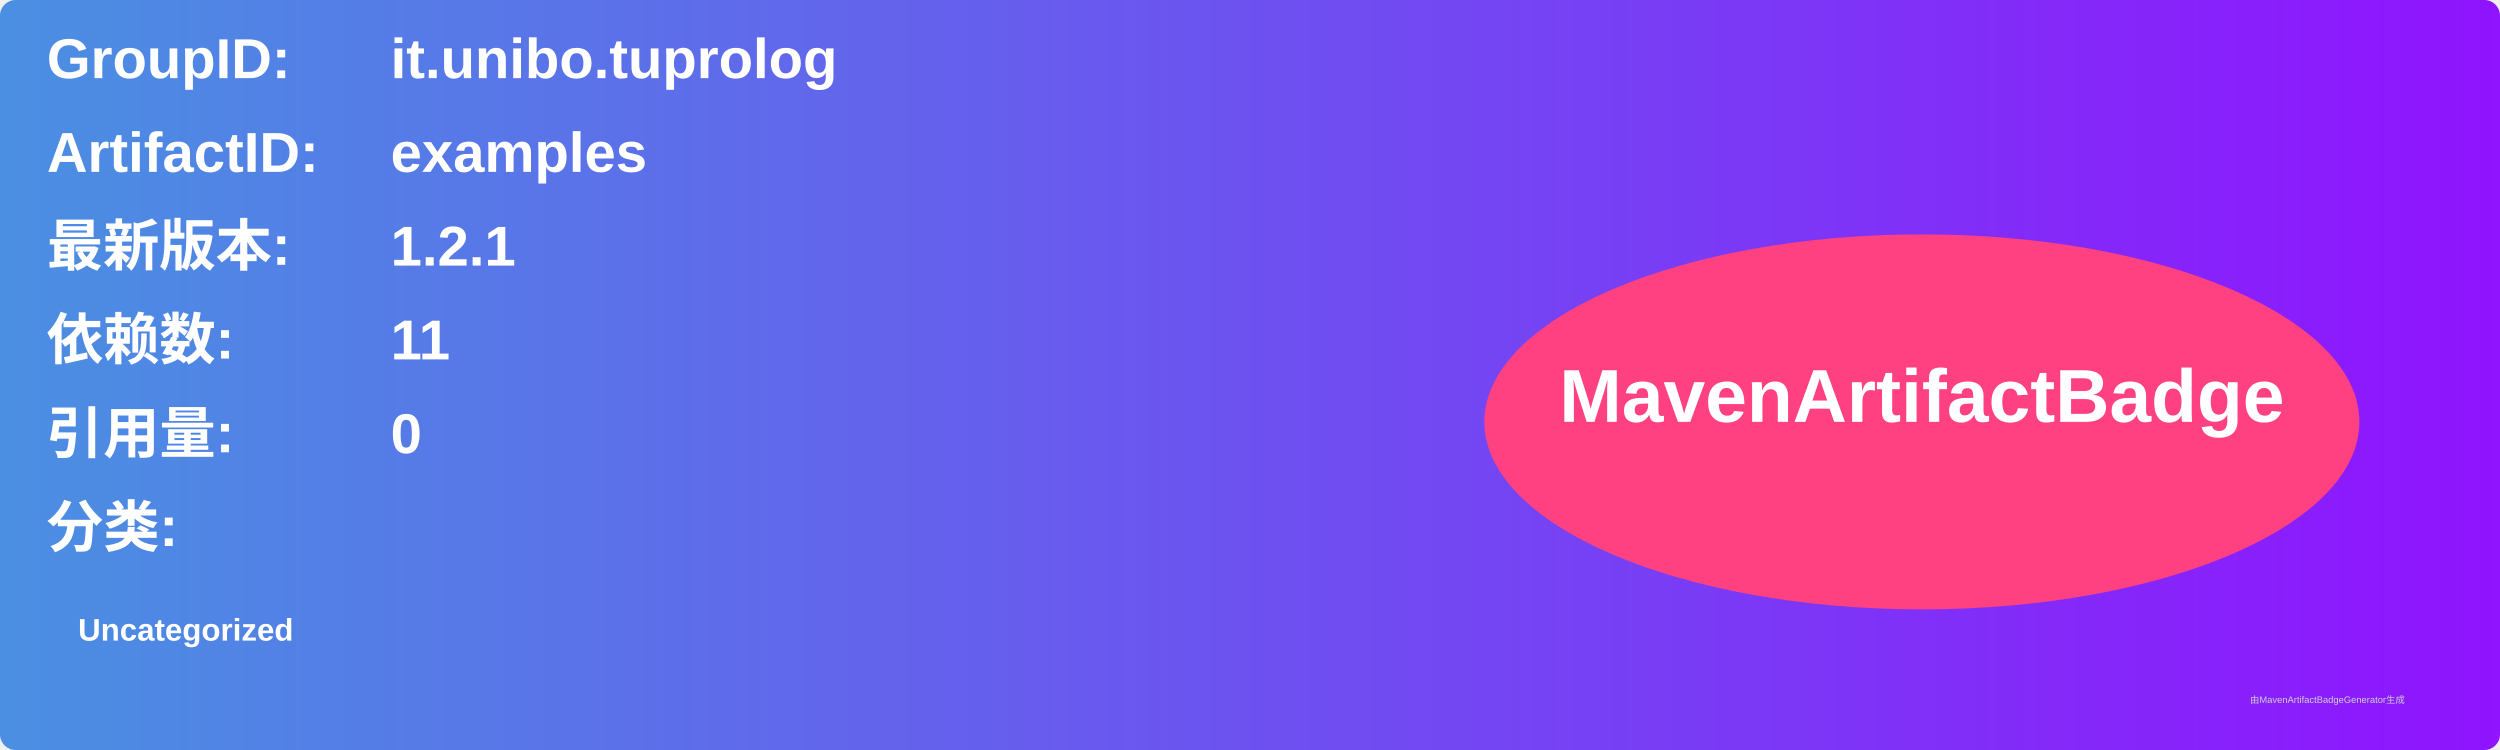
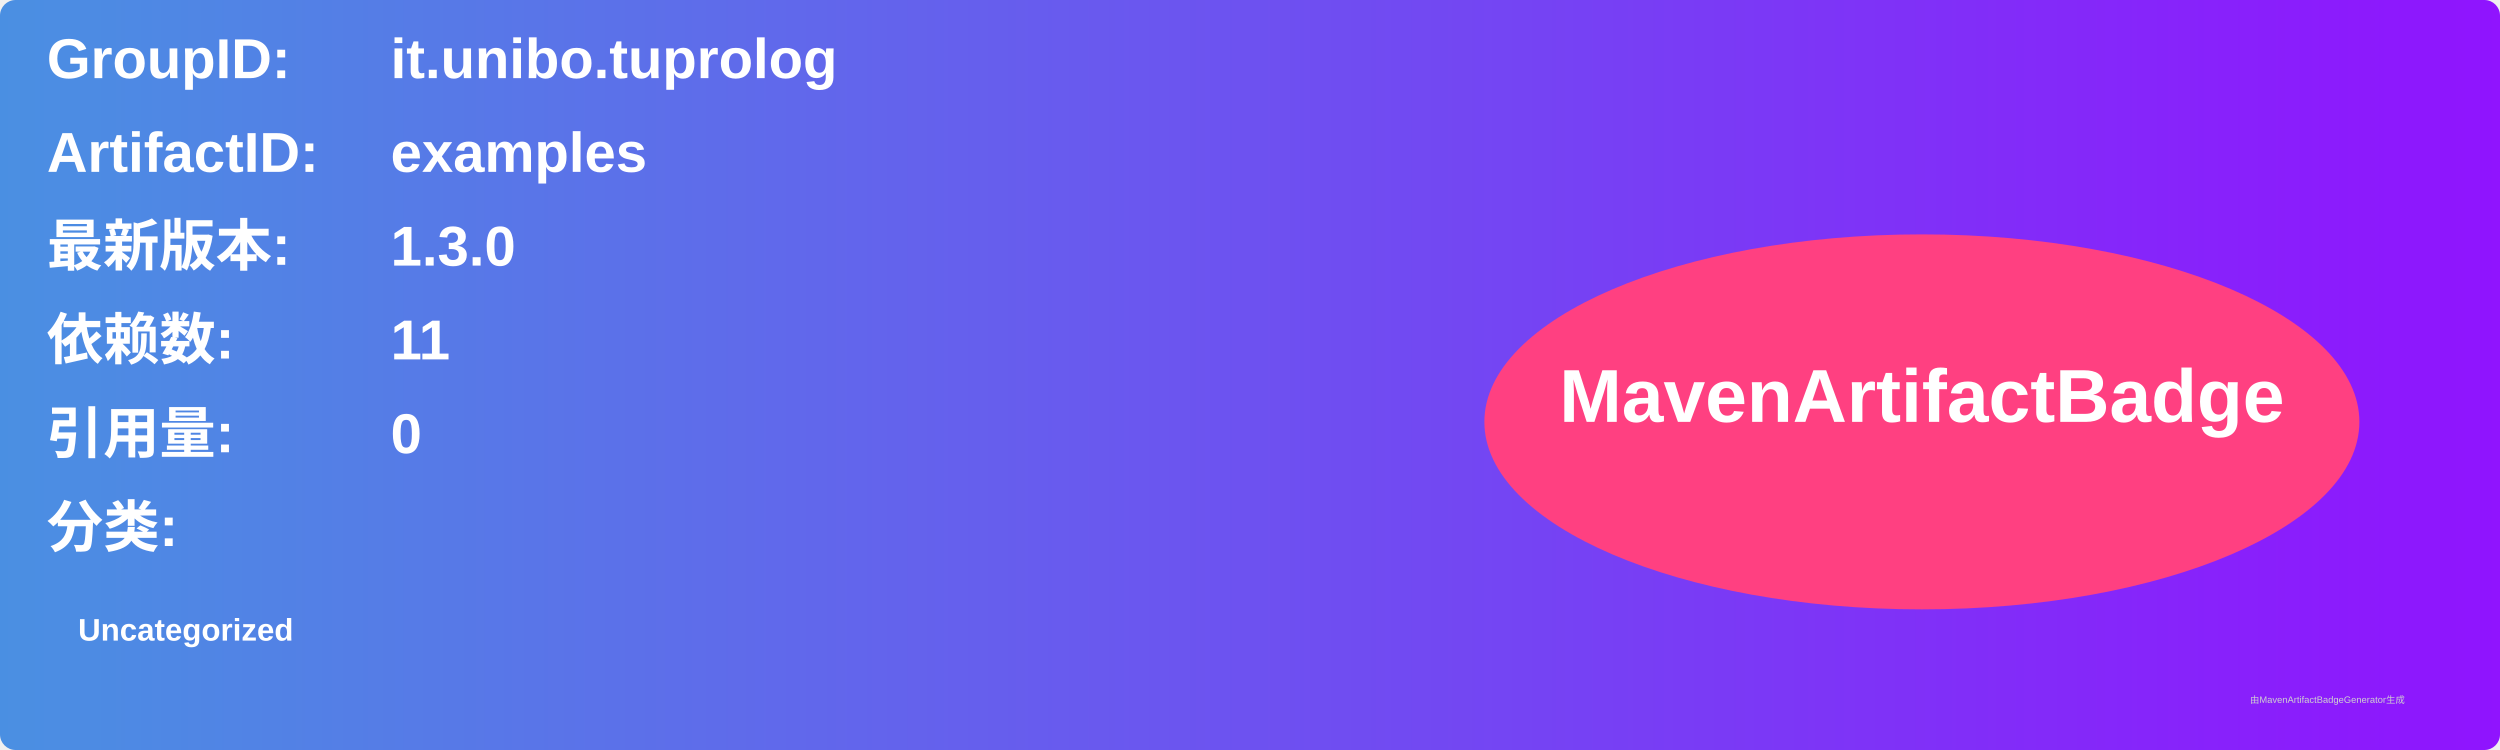
<svg xmlns="http://www.w3.org/2000/svg" width="800" height="240" viewBox="0 0 800 240">
  <linearGradient id="grad" x1="0%" y1="0%" x2="100%" y2="0%">
    <stop offset="0%" stop-color="#4a90e2" />
    <stop offset="100%" stop-color="#9013fe" />
  </linearGradient>
  <rect width="100%" height="100%" rx="5" ry="5" fill="url(#grad)" />
  <g transform="translate(15, 15)">
    <text x="0" y="10" font-family="Arial" font-size="18" fill="white" font-weight="bold" width="260">GroupID:</text>
    <text x="110" y="10" font-family="Arial" font-size="18" fill="white" font-weight="bold" width="460">it.unibo.tuprolog</text>
    <text x="0" y="40" font-family="Arial" font-size="18" fill="white" font-weight="bold" width="260">ArtifactID:</text>
    <text x="110" y="40" font-family="Arial" font-size="18" fill="white" font-weight="bold" width="460">examples</text>
    <text x="0" y="70" font-family="Arial" font-size="18" fill="white" font-weight="bold">最新版本:</text>
    <text x="110" y="70" font-family="Arial" font-size="18" fill="white" font-weight="bold">
-       <tspan font-weight="bold">1.2.1</tspan>
+       <tspan font-weight="bold">1.3.0</tspan>
    </text>
    <text x="0" y="100" font-family="Arial" font-size="18" fill="white" font-weight="bold">依赖数: </text>
    <text x="110" y="100" font-family="Arial" font-size="18" fill="white">
      <tspan font-weight="bold">11</tspan>
    </text>
    <text x="0" y="130" font-family="Arial" font-size="18" fill="white" font-weight="bold">引用量: </text>
    <text x="110" y="130" font-family="Arial" font-size="18" fill="white">
      <tspan font-weight="bold">0</tspan>
    </text>
    <text x="0" y="160" font-family="Arial" font-size="18" fill="white" font-weight="bold">分类:</text>
    <text x="10" y="190" font-family="Arial" font-size="10" fill="white">
      <tspan font-weight="bold">Uncategorized</tspan>
    </text>
    <ellipse cx="600" cy="120" rx="140" ry="60" fill="#ff4081" />
    <text x="600" y="120" text-anchor="middle" font-family="Arial" font-size="24" fill="white" font-weight="bold">MavenArtifactBadge</text>
  </g>
  <text x="720" y="225" font-family="Arial" font-size="3" fill="#d0d0d0">由MavenArtifactBadgeGenerator生成</text>
</svg>
